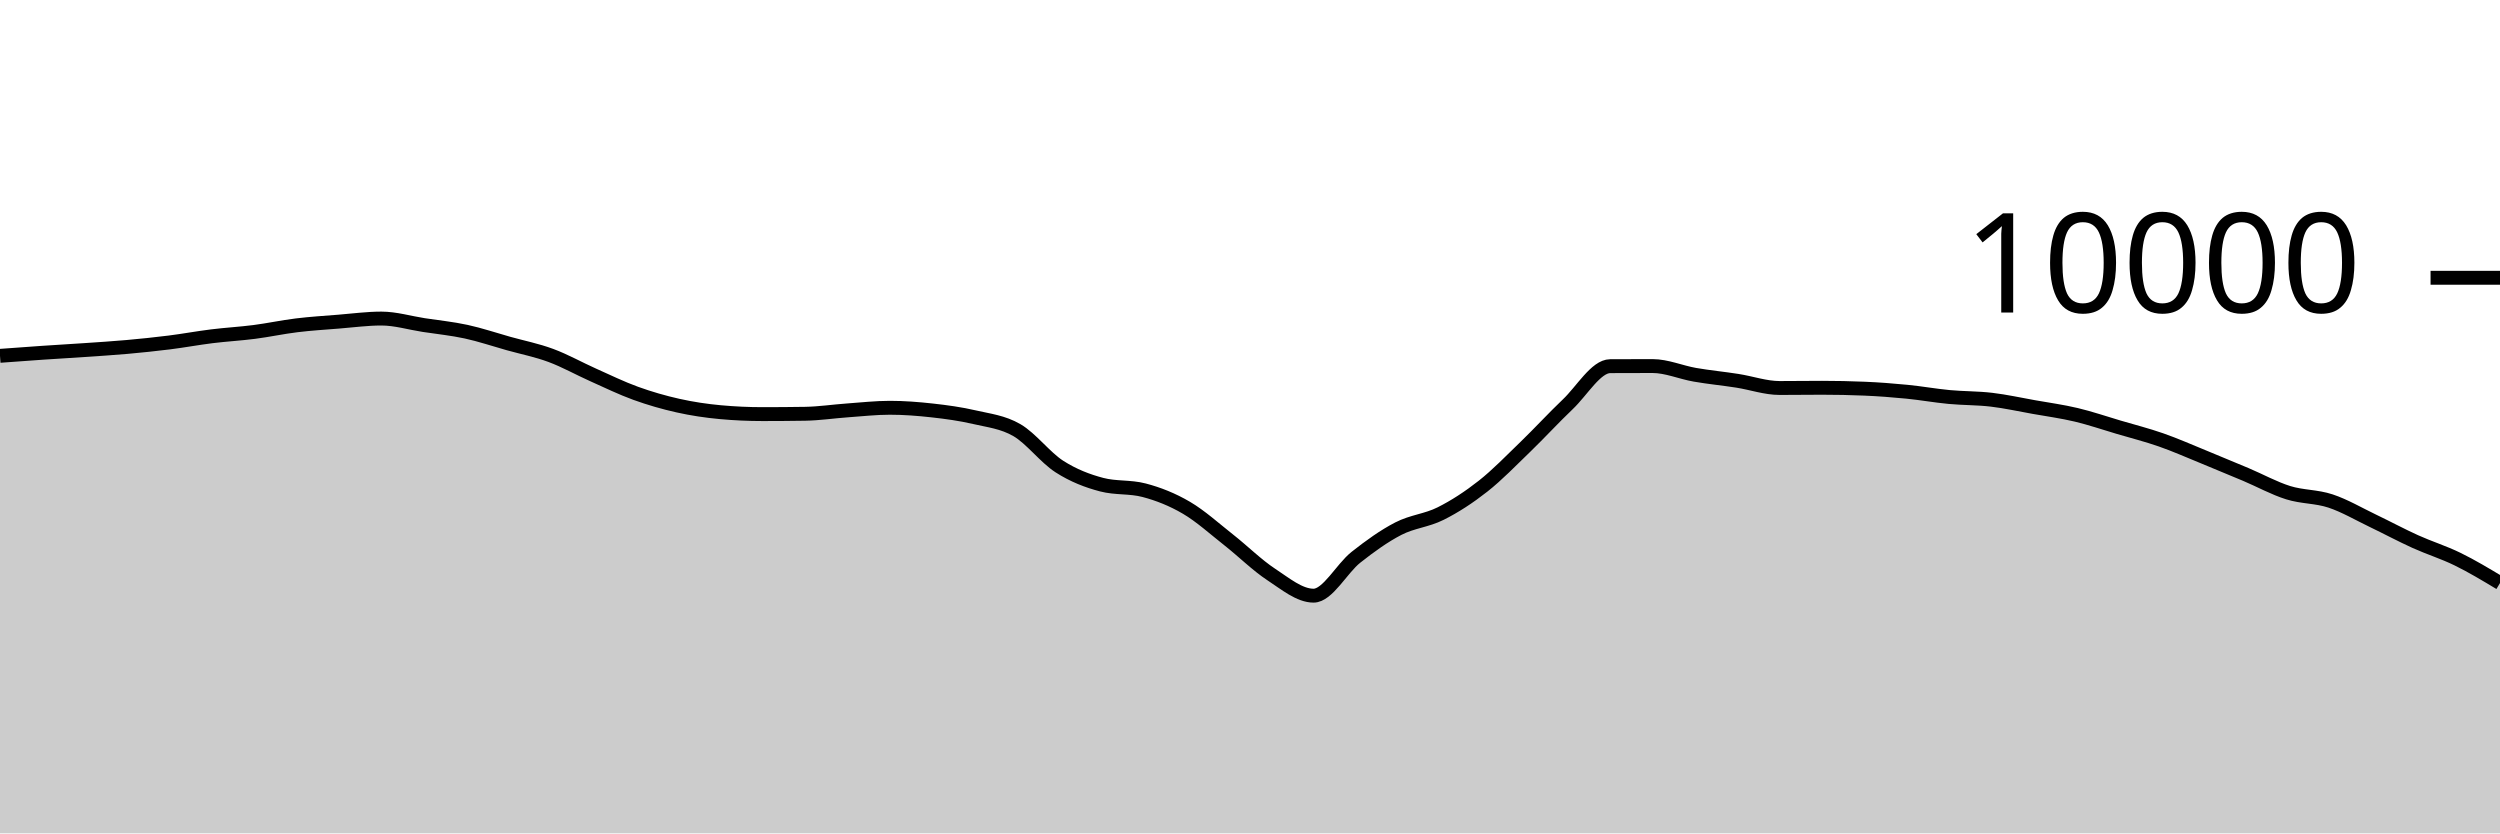
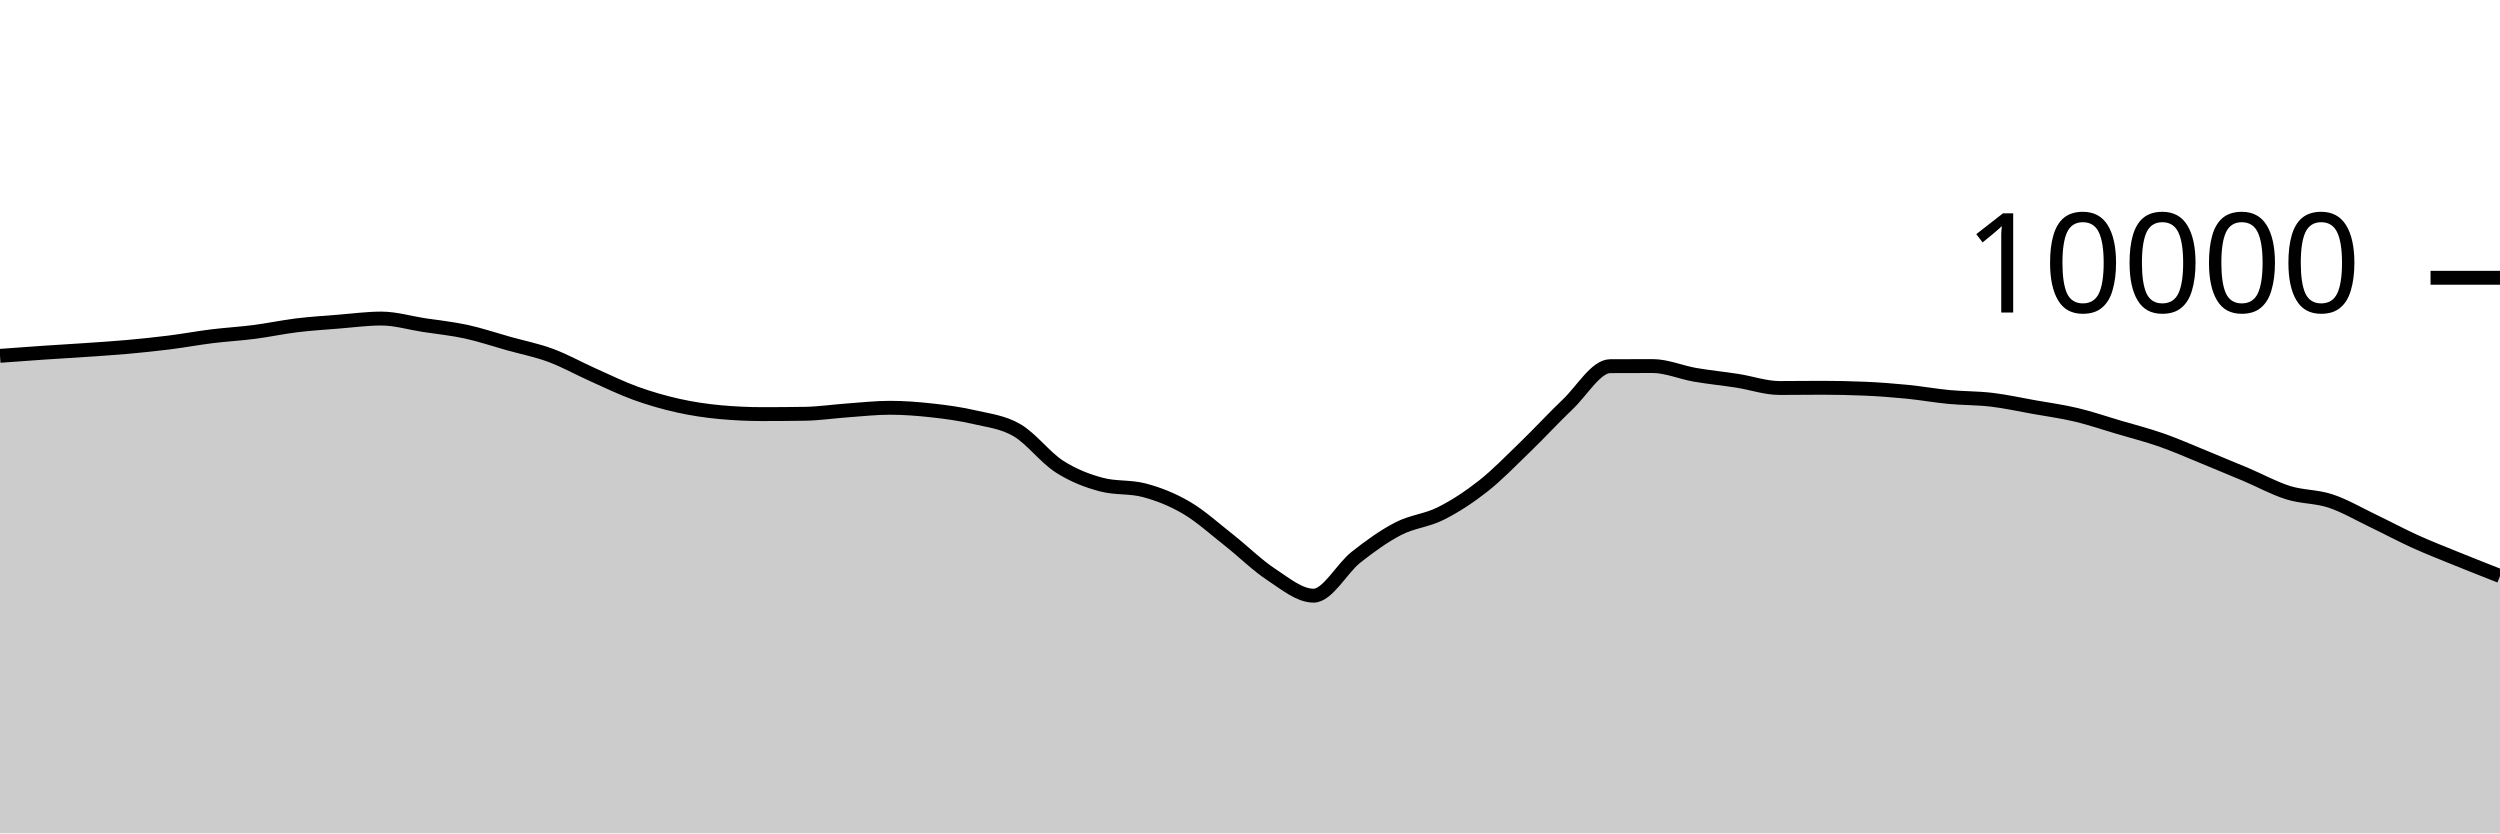
<svg xmlns="http://www.w3.org/2000/svg" viewBox="0 0 180 60">
  <g transform="translate(0,20)">
-     <path class="area" fill="rgba(0, 0, 0, 0.2)" d="M0,5.62C1.017,5.545,2.034,5.469,3.051,5.4C4.068,5.331,5.085,5.274,6.102,5.204C7.119,5.134,8.136,5.071,9.153,4.98C10.169,4.889,11.186,4.784,12.203,4.656C13.22,4.528,14.237,4.338,15.254,4.212C16.271,4.086,17.288,4.031,18.305,3.9C19.322,3.769,20.339,3.548,21.356,3.424C22.373,3.3,23.39,3.237,24.407,3.156C25.424,3.075,26.441,2.936,27.458,2.936C28.475,2.936,29.492,3.247,30.508,3.404C31.525,3.561,32.542,3.659,33.559,3.88C34.576,4.101,35.593,4.447,36.61,4.732C37.627,5.017,38.644,5.215,39.661,5.592C40.678,5.969,41.695,6.542,42.712,6.996C43.729,7.45,44.746,7.948,45.763,8.316C46.78,8.684,47.797,8.977,48.814,9.204C49.831,9.431,50.847,9.583,51.864,9.676C52.881,9.769,53.898,9.816,54.915,9.816C55.932,9.816,56.949,9.808,57.966,9.792C58.983,9.776,60,9.62,61.017,9.548C62.034,9.476,63.051,9.36,64.068,9.36C65.085,9.36,66.102,9.439,67.119,9.552C68.136,9.665,69.153,9.803,70.169,10.04C71.186,10.277,72.203,10.381,73.22,10.972C74.237,11.563,75.254,12.934,76.271,13.588C77.288,14.242,78.305,14.629,79.322,14.896C80.339,15.163,81.356,15.029,82.373,15.296C83.39,15.563,84.407,15.963,85.424,16.56C86.441,17.157,87.458,18.08,88.475,18.88C89.492,19.68,90.508,20.692,91.525,21.36C92.542,22.028,93.559,22.888,94.576,22.888C95.593,22.888,96.61,20.928,97.627,20.124C98.644,19.32,99.661,18.589,100.678,18.064C101.695,17.539,102.712,17.486,103.729,16.976C104.746,16.466,105.763,15.805,106.78,15.004C107.797,14.203,108.814,13.151,109.831,12.168C110.847,11.185,111.864,10.075,112.881,9.108C113.898,8.141,114.915,6.369,115.932,6.364C116.949,6.359,117.966,6.356,118.983,6.356C120,6.356,121.017,6.807,122.034,6.984C123.051,7.161,124.068,7.257,125.085,7.416C126.102,7.575,127.119,7.936,128.136,7.936C129.153,7.936,130.169,7.92,131.186,7.92C132.203,7.92,133.22,7.941,134.237,7.984C135.254,8.027,136.271,8.104,137.288,8.204C138.305,8.304,139.322,8.488,140.339,8.584C141.356,8.68,142.373,8.659,143.39,8.78C144.407,8.901,145.424,9.127,146.441,9.308C147.458,9.489,148.475,9.626,149.492,9.868C150.508,10.11,151.525,10.459,152.542,10.76C153.559,11.061,154.576,11.317,155.593,11.672C156.61,12.027,157.627,12.477,158.644,12.892C159.661,13.307,160.678,13.73,161.695,14.16C162.712,14.59,163.729,15.153,164.746,15.472C165.763,15.791,166.78,15.735,167.797,16.072C168.814,16.409,169.831,17.009,170.847,17.496C171.864,17.983,172.881,18.531,173.898,18.992C174.915,19.453,175.932,19.762,176.949,20.26C177.966,20.758,178.983,21.369,180,21.98L180,40C178.983,40,177.966,40,176.949,40C175.932,40,174.915,40,173.898,40C172.881,40,171.864,40,170.847,40C169.831,40,168.814,40,167.797,40C166.78,40,165.763,40,164.746,40C163.729,40,162.712,40,161.695,40C160.678,40,159.661,40,158.644,40C157.627,40,156.61,40,155.593,40C154.576,40,153.559,40,152.542,40C151.525,40,150.508,40,149.492,40C148.475,40,147.458,40,146.441,40C145.424,40,144.407,40,143.39,40C142.373,40,141.356,40,140.339,40C139.322,40,138.305,40,137.288,40C136.271,40,135.254,40,134.237,40C133.22,40,132.203,40,131.186,40C130.169,40,129.153,40,128.136,40C127.119,40,126.102,40,125.085,40C124.068,40,123.051,40,122.034,40C121.017,40,120,40,118.983,40C117.966,40,116.949,40,115.932,40C114.915,40,113.898,40,112.881,40C111.864,40,110.847,40,109.831,40C108.814,40,107.797,40,106.78,40C105.763,40,104.746,40,103.729,40C102.712,40,101.695,40,100.678,40C99.661,40,98.644,40,97.627,40C96.61,40,95.593,40,94.576,40C93.559,40,92.542,40,91.525,40C90.508,40,89.492,40,88.475,40C87.458,40,86.441,40,85.424,40C84.407,40,83.39,40,82.373,40C81.356,40,80.339,40,79.322,40C78.305,40,77.288,40,76.271,40C75.254,40,74.237,40,73.22,40C72.203,40,71.186,40,70.169,40C69.153,40,68.136,40,67.119,40C66.102,40,65.085,40,64.068,40C63.051,40,62.034,40,61.017,40C60,40,58.983,40,57.966,40C56.949,40,55.932,40,54.915,40C53.898,40,52.881,40,51.864,40C50.847,40,49.831,40,48.814,40C47.797,40,46.78,40,45.763,40C44.746,40,43.729,40,42.712,40C41.695,40,40.678,40,39.661,40C38.644,40,37.627,40,36.61,40C35.593,40,34.576,40,33.559,40C32.542,40,31.525,40,30.508,40C29.492,40,28.475,40,27.458,40C26.441,40,25.424,40,24.407,40C23.39,40,22.373,40,21.356,40C20.339,40,19.322,40,18.305,40C17.288,40,16.271,40,15.254,40C14.237,40,13.22,40,12.203,40C11.186,40,10.169,40,9.153,40C8.136,40,7.119,40,6.102,40C5.085,40,4.068,40,3.051,40C2.034,40,1.017,40,0,40Z" />
-     <path class="line" stroke="black" fill="none" d="M0,5.62C1.017,5.545,2.034,5.469,3.051,5.4C4.068,5.331,5.085,5.274,6.102,5.204C7.119,5.134,8.136,5.071,9.153,4.98C10.169,4.889,11.186,4.784,12.203,4.656C13.22,4.528,14.237,4.338,15.254,4.212C16.271,4.086,17.288,4.031,18.305,3.9C19.322,3.769,20.339,3.548,21.356,3.424C22.373,3.3,23.39,3.237,24.407,3.156C25.424,3.075,26.441,2.936,27.458,2.936C28.475,2.936,29.492,3.247,30.508,3.404C31.525,3.561,32.542,3.659,33.559,3.88C34.576,4.101,35.593,4.447,36.61,4.732C37.627,5.017,38.644,5.215,39.661,5.592C40.678,5.969,41.695,6.542,42.712,6.996C43.729,7.45,44.746,7.948,45.763,8.316C46.78,8.684,47.797,8.977,48.814,9.204C49.831,9.431,50.847,9.583,51.864,9.676C52.881,9.769,53.898,9.816,54.915,9.816C55.932,9.816,56.949,9.808,57.966,9.792C58.983,9.776,60,9.62,61.017,9.548C62.034,9.476,63.051,9.36,64.068,9.36C65.085,9.36,66.102,9.439,67.119,9.552C68.136,9.665,69.153,9.803,70.169,10.04C71.186,10.277,72.203,10.381,73.22,10.972C74.237,11.563,75.254,12.934,76.271,13.588C77.288,14.242,78.305,14.629,79.322,14.896C80.339,15.163,81.356,15.029,82.373,15.296C83.39,15.563,84.407,15.963,85.424,16.56C86.441,17.157,87.458,18.08,88.475,18.88C89.492,19.68,90.508,20.692,91.525,21.36C92.542,22.028,93.559,22.888,94.576,22.888C95.593,22.888,96.61,20.928,97.627,20.124C98.644,19.32,99.661,18.589,100.678,18.064C101.695,17.539,102.712,17.486,103.729,16.976C104.746,16.466,105.763,15.805,106.78,15.004C107.797,14.203,108.814,13.151,109.831,12.168C110.847,11.185,111.864,10.075,112.881,9.108C113.898,8.141,114.915,6.369,115.932,6.364C116.949,6.359,117.966,6.356,118.983,6.356C120,6.356,121.017,6.807,122.034,6.984C123.051,7.161,124.068,7.257,125.085,7.416C126.102,7.575,127.119,7.936,128.136,7.936C129.153,7.936,130.169,7.92,131.186,7.92C132.203,7.92,133.22,7.941,134.237,7.984C135.254,8.027,136.271,8.104,137.288,8.204C138.305,8.304,139.322,8.488,140.339,8.584C141.356,8.68,142.373,8.659,143.39,8.78C144.407,8.901,145.424,9.127,146.441,9.308C147.458,9.489,148.475,9.626,149.492,9.868C150.508,10.11,151.525,10.459,152.542,10.76C153.559,11.061,154.576,11.317,155.593,11.672C156.61,12.027,157.627,12.477,158.644,12.892C159.661,13.307,160.678,13.73,161.695,14.16C162.712,14.59,163.729,15.153,164.746,15.472C165.763,15.791,166.78,15.735,167.797,16.072C168.814,16.409,169.831,17.009,170.847,17.496C171.864,17.983,172.881,18.531,173.898,18.992C174.915,19.453,175.932,19.762,176.949,20.26C177.966,20.758,178.983,21.369,180,21.98" />
+     <path class="area" fill="rgba(0, 0, 0, 0.2)" d="M0,5.62C1.017,5.545,2.034,5.469,3.051,5.4C4.068,5.331,5.085,5.274,6.102,5.204C7.119,5.134,8.136,5.071,9.153,4.98C10.169,4.889,11.186,4.784,12.203,4.656C13.22,4.528,14.237,4.338,15.254,4.212C16.271,4.086,17.288,4.031,18.305,3.9C19.322,3.769,20.339,3.548,21.356,3.424C22.373,3.3,23.39,3.237,24.407,3.156C25.424,3.075,26.441,2.936,27.458,2.936C28.475,2.936,29.492,3.247,30.508,3.404C31.525,3.561,32.542,3.659,33.559,3.88C34.576,4.101,35.593,4.447,36.61,4.732C37.627,5.017,38.644,5.215,39.661,5.592C40.678,5.969,41.695,6.542,42.712,6.996C43.729,7.45,44.746,7.948,45.763,8.316C46.78,8.684,47.797,8.977,48.814,9.204C49.831,9.431,50.847,9.583,51.864,9.676C52.881,9.769,53.898,9.816,54.915,9.816C55.932,9.816,56.949,9.808,57.966,9.792C58.983,9.776,60,9.62,61.017,9.548C62.034,9.476,63.051,9.36,64.068,9.36C65.085,9.36,66.102,9.439,67.119,9.552C68.136,9.665,69.153,9.803,70.169,10.04C71.186,10.277,72.203,10.381,73.22,10.972C74.237,11.563,75.254,12.934,76.271,13.588C77.288,14.242,78.305,14.629,79.322,14.896C80.339,15.163,81.356,15.029,82.373,15.296C83.39,15.563,84.407,15.963,85.424,16.56C86.441,17.157,87.458,18.08,88.475,18.88C89.492,19.68,90.508,20.692,91.525,21.36C92.542,22.028,93.559,22.888,94.576,22.888C95.593,22.888,96.61,20.928,97.627,20.124C98.644,19.32,99.661,18.589,100.678,18.064C101.695,17.539,102.712,17.486,103.729,16.976C104.746,16.466,105.763,15.805,106.78,15.004C107.797,14.203,108.814,13.151,109.831,12.168C110.847,11.185,111.864,10.075,112.881,9.108C113.898,8.141,114.915,6.369,115.932,6.364C116.949,6.359,117.966,6.356,118.983,6.356C120,6.356,121.017,6.807,122.034,6.984C123.051,7.161,124.068,7.257,125.085,7.416C126.102,7.575,127.119,7.936,128.136,7.936C129.153,7.936,130.169,7.92,131.186,7.92C132.203,7.92,133.22,7.941,134.237,7.984C135.254,8.027,136.271,8.104,137.288,8.204C138.305,8.304,139.322,8.488,140.339,8.584C141.356,8.68,142.373,8.659,143.39,8.78C144.407,8.901,145.424,9.127,146.441,9.308C147.458,9.489,148.475,9.626,149.492,9.868C150.508,10.11,151.525,10.459,152.542,10.76C153.559,11.061,154.576,11.317,155.593,11.672C156.61,12.027,157.627,12.477,158.644,12.892C159.661,13.307,160.678,13.73,161.695,14.16C162.712,14.59,163.729,15.153,164.746,15.472C165.763,15.791,166.78,15.735,167.797,16.072C168.814,16.409,169.831,17.009,170.847,17.496C171.864,17.983,172.881,18.531,173.898,18.992C174.915,19.453,175.932,19.847,176.949,20.26C177.966,20.673,178.983,21.073,180,21.472L180,40C178.983,40,177.966,40,176.949,40C175.932,40,174.915,40,173.898,40C172.881,40,171.864,40,170.847,40C169.831,40,168.814,40,167.797,40C166.78,40,165.763,40,164.746,40C163.729,40,162.712,40,161.695,40C160.678,40,159.661,40,158.644,40C157.627,40,156.61,40,155.593,40C154.576,40,153.559,40,152.542,40C151.525,40,150.508,40,149.492,40C148.475,40,147.458,40,146.441,40C145.424,40,144.407,40,143.39,40C142.373,40,141.356,40,140.339,40C139.322,40,138.305,40,137.288,40C136.271,40,135.254,40,134.237,40C133.22,40,132.203,40,131.186,40C130.169,40,129.153,40,128.136,40C127.119,40,126.102,40,125.085,40C124.068,40,123.051,40,122.034,40C121.017,40,120,40,118.983,40C117.966,40,116.949,40,115.932,40C114.915,40,113.898,40,112.881,40C111.864,40,110.847,40,109.831,40C108.814,40,107.797,40,106.78,40C105.763,40,104.746,40,103.729,40C102.712,40,101.695,40,100.678,40C99.661,40,98.644,40,97.627,40C96.61,40,95.593,40,94.576,40C93.559,40,92.542,40,91.525,40C90.508,40,89.492,40,88.475,40C87.458,40,86.441,40,85.424,40C84.407,40,83.39,40,82.373,40C81.356,40,80.339,40,79.322,40C78.305,40,77.288,40,76.271,40C75.254,40,74.237,40,73.22,40C72.203,40,71.186,40,70.169,40C69.153,40,68.136,40,67.119,40C66.102,40,65.085,40,64.068,40C63.051,40,62.034,40,61.017,40C60,40,58.983,40,57.966,40C56.949,40,55.932,40,54.915,40C53.898,40,52.881,40,51.864,40C50.847,40,49.831,40,48.814,40C47.797,40,46.78,40,45.763,40C44.746,40,43.729,40,42.712,40C41.695,40,40.678,40,39.661,40C38.644,40,37.627,40,36.61,40C35.593,40,34.576,40,33.559,40C32.542,40,31.525,40,30.508,40C29.492,40,28.475,40,27.458,40C26.441,40,25.424,40,24.407,40C23.39,40,22.373,40,21.356,40C20.339,40,19.322,40,18.305,40C17.288,40,16.271,40,15.254,40C14.237,40,13.22,40,12.203,40C11.186,40,10.169,40,9.153,40C8.136,40,7.119,40,6.102,40C5.085,40,4.068,40,3.051,40C2.034,40,1.017,40,0,40Z" />
+     <path class="line" stroke="black" fill="none" d="M0,5.62C1.017,5.545,2.034,5.469,3.051,5.4C4.068,5.331,5.085,5.274,6.102,5.204C7.119,5.134,8.136,5.071,9.153,4.98C10.169,4.889,11.186,4.784,12.203,4.656C13.22,4.528,14.237,4.338,15.254,4.212C16.271,4.086,17.288,4.031,18.305,3.9C19.322,3.769,20.339,3.548,21.356,3.424C22.373,3.3,23.39,3.237,24.407,3.156C25.424,3.075,26.441,2.936,27.458,2.936C28.475,2.936,29.492,3.247,30.508,3.404C31.525,3.561,32.542,3.659,33.559,3.88C34.576,4.101,35.593,4.447,36.61,4.732C37.627,5.017,38.644,5.215,39.661,5.592C40.678,5.969,41.695,6.542,42.712,6.996C43.729,7.45,44.746,7.948,45.763,8.316C46.78,8.684,47.797,8.977,48.814,9.204C49.831,9.431,50.847,9.583,51.864,9.676C52.881,9.769,53.898,9.816,54.915,9.816C55.932,9.816,56.949,9.808,57.966,9.792C58.983,9.776,60,9.62,61.017,9.548C62.034,9.476,63.051,9.36,64.068,9.36C65.085,9.36,66.102,9.439,67.119,9.552C68.136,9.665,69.153,9.803,70.169,10.04C71.186,10.277,72.203,10.381,73.22,10.972C74.237,11.563,75.254,12.934,76.271,13.588C77.288,14.242,78.305,14.629,79.322,14.896C80.339,15.163,81.356,15.029,82.373,15.296C83.39,15.563,84.407,15.963,85.424,16.56C86.441,17.157,87.458,18.08,88.475,18.88C89.492,19.68,90.508,20.692,91.525,21.36C92.542,22.028,93.559,22.888,94.576,22.888C95.593,22.888,96.61,20.928,97.627,20.124C98.644,19.32,99.661,18.589,100.678,18.064C101.695,17.539,102.712,17.486,103.729,16.976C104.746,16.466,105.763,15.805,106.78,15.004C107.797,14.203,108.814,13.151,109.831,12.168C110.847,11.185,111.864,10.075,112.881,9.108C113.898,8.141,114.915,6.369,115.932,6.364C116.949,6.359,117.966,6.356,118.983,6.356C120,6.356,121.017,6.807,122.034,6.984C123.051,7.161,124.068,7.257,125.085,7.416C126.102,7.575,127.119,7.936,128.136,7.936C129.153,7.936,130.169,7.92,131.186,7.92C132.203,7.92,133.22,7.941,134.237,7.984C135.254,8.027,136.271,8.104,137.288,8.204C138.305,8.304,139.322,8.488,140.339,8.584C141.356,8.68,142.373,8.659,143.39,8.78C144.407,8.901,145.424,9.127,146.441,9.308C147.458,9.489,148.475,9.626,149.492,9.868C150.508,10.11,151.525,10.459,152.542,10.76C153.559,11.061,154.576,11.317,155.593,11.672C156.61,12.027,157.627,12.477,158.644,12.892C159.661,13.307,160.678,13.73,161.695,14.16C162.712,14.59,163.729,15.153,164.746,15.472C165.763,15.791,166.78,15.735,167.797,16.072C168.814,16.409,169.831,17.009,170.847,17.496C171.864,17.983,172.881,18.531,173.898,18.992C174.915,19.453,175.932,19.847,176.949,20.26C177.966,20.673,178.983,21.073,180,21.472" />
    <path class="axis-ceiling" stroke-width="1" stroke="black" fill="none" d="M175,0L180,0" />
    <text class="axis-ceiling-label" font-family="sans-serif" text-anchor="end" font-size="10px" x="170" y="2.5">10000</text>
  </g>
</svg>
